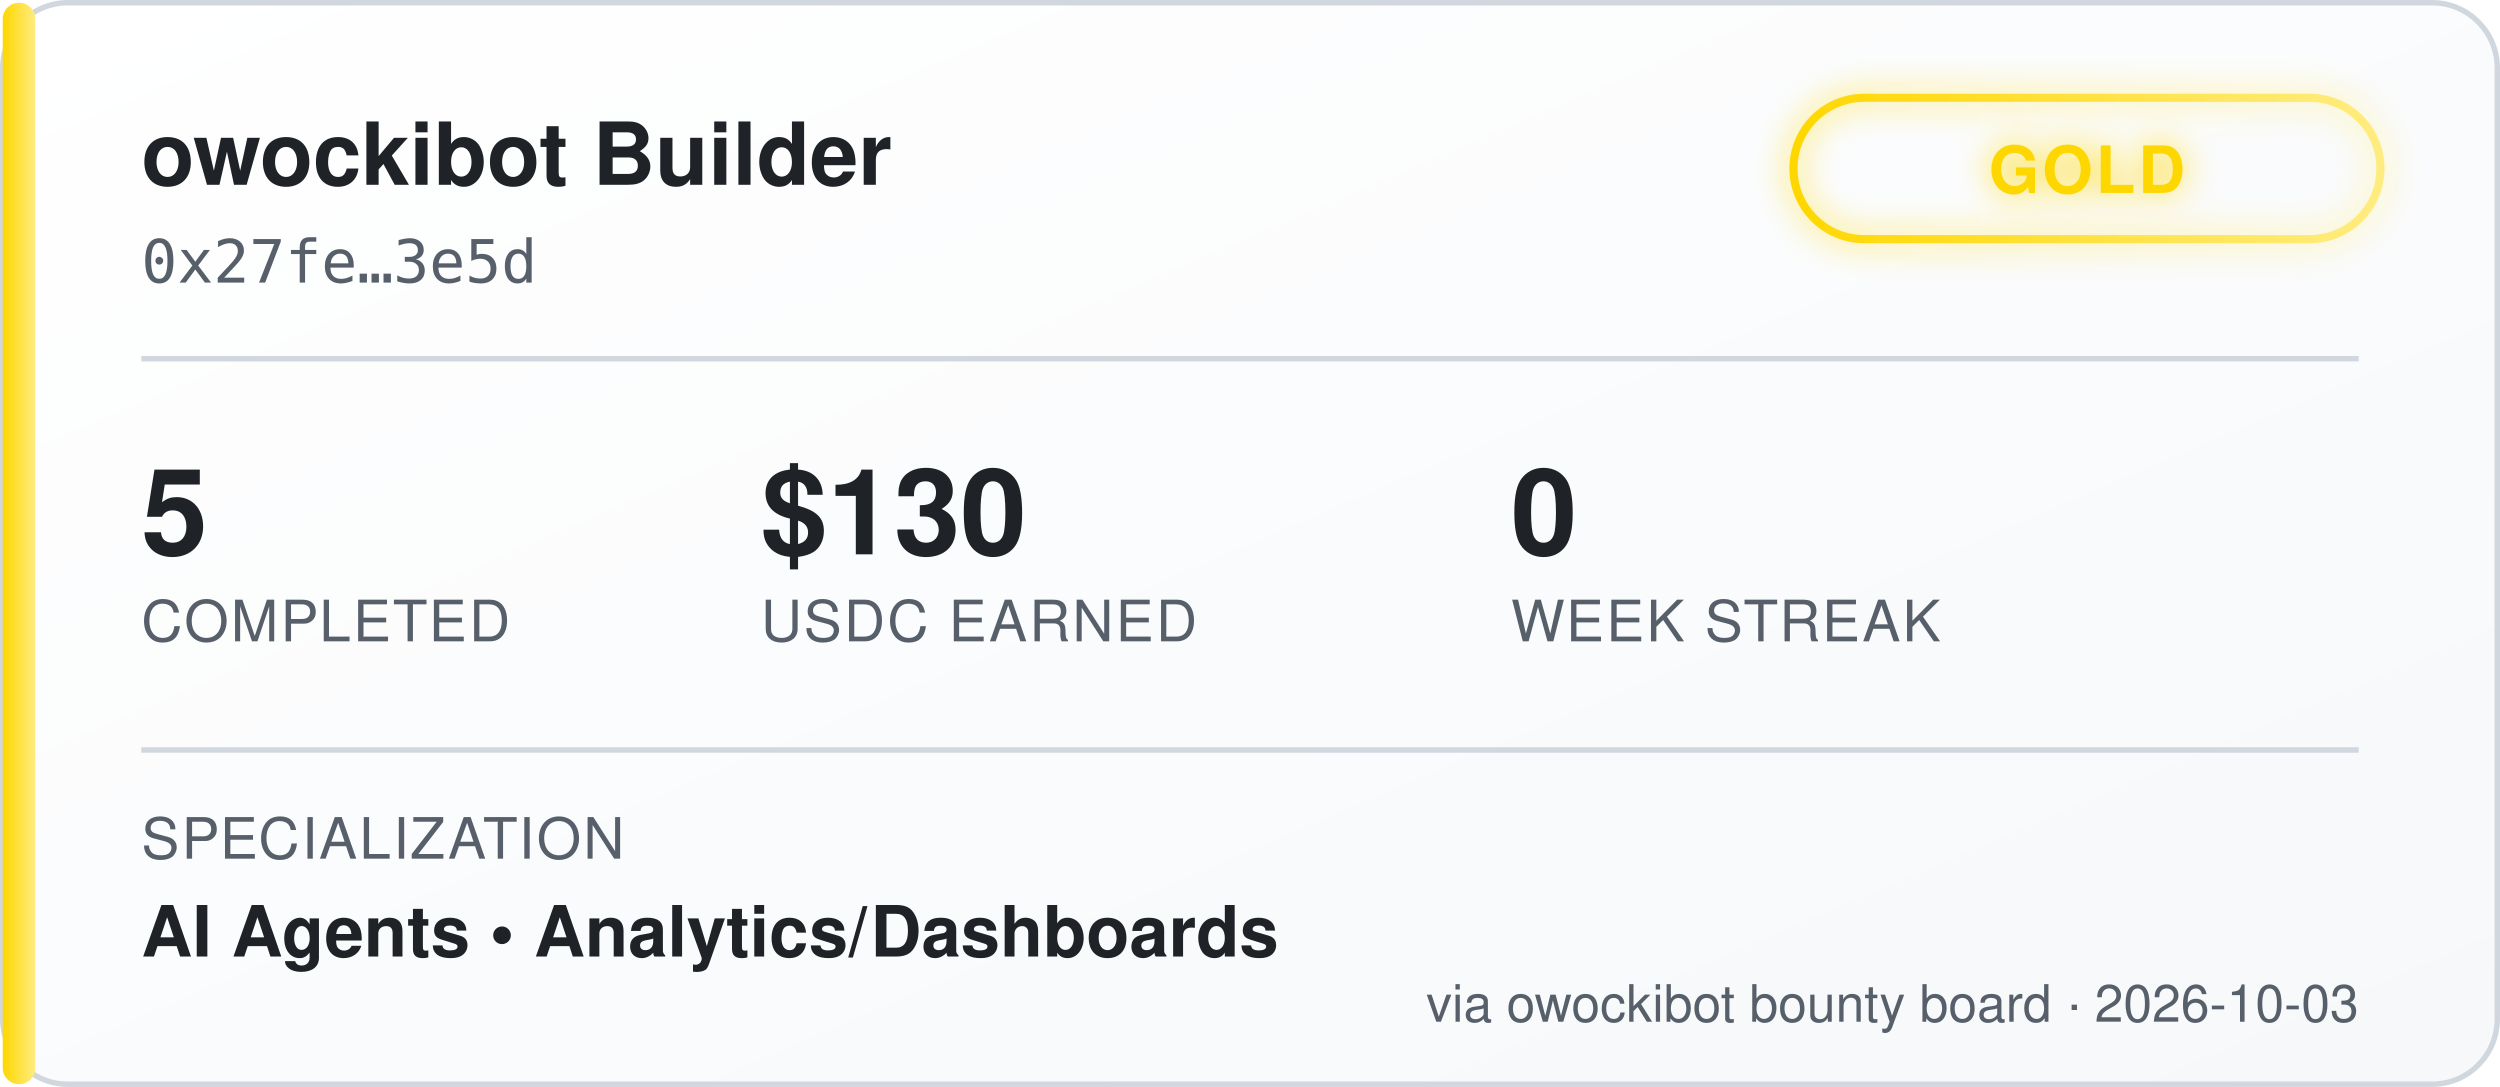
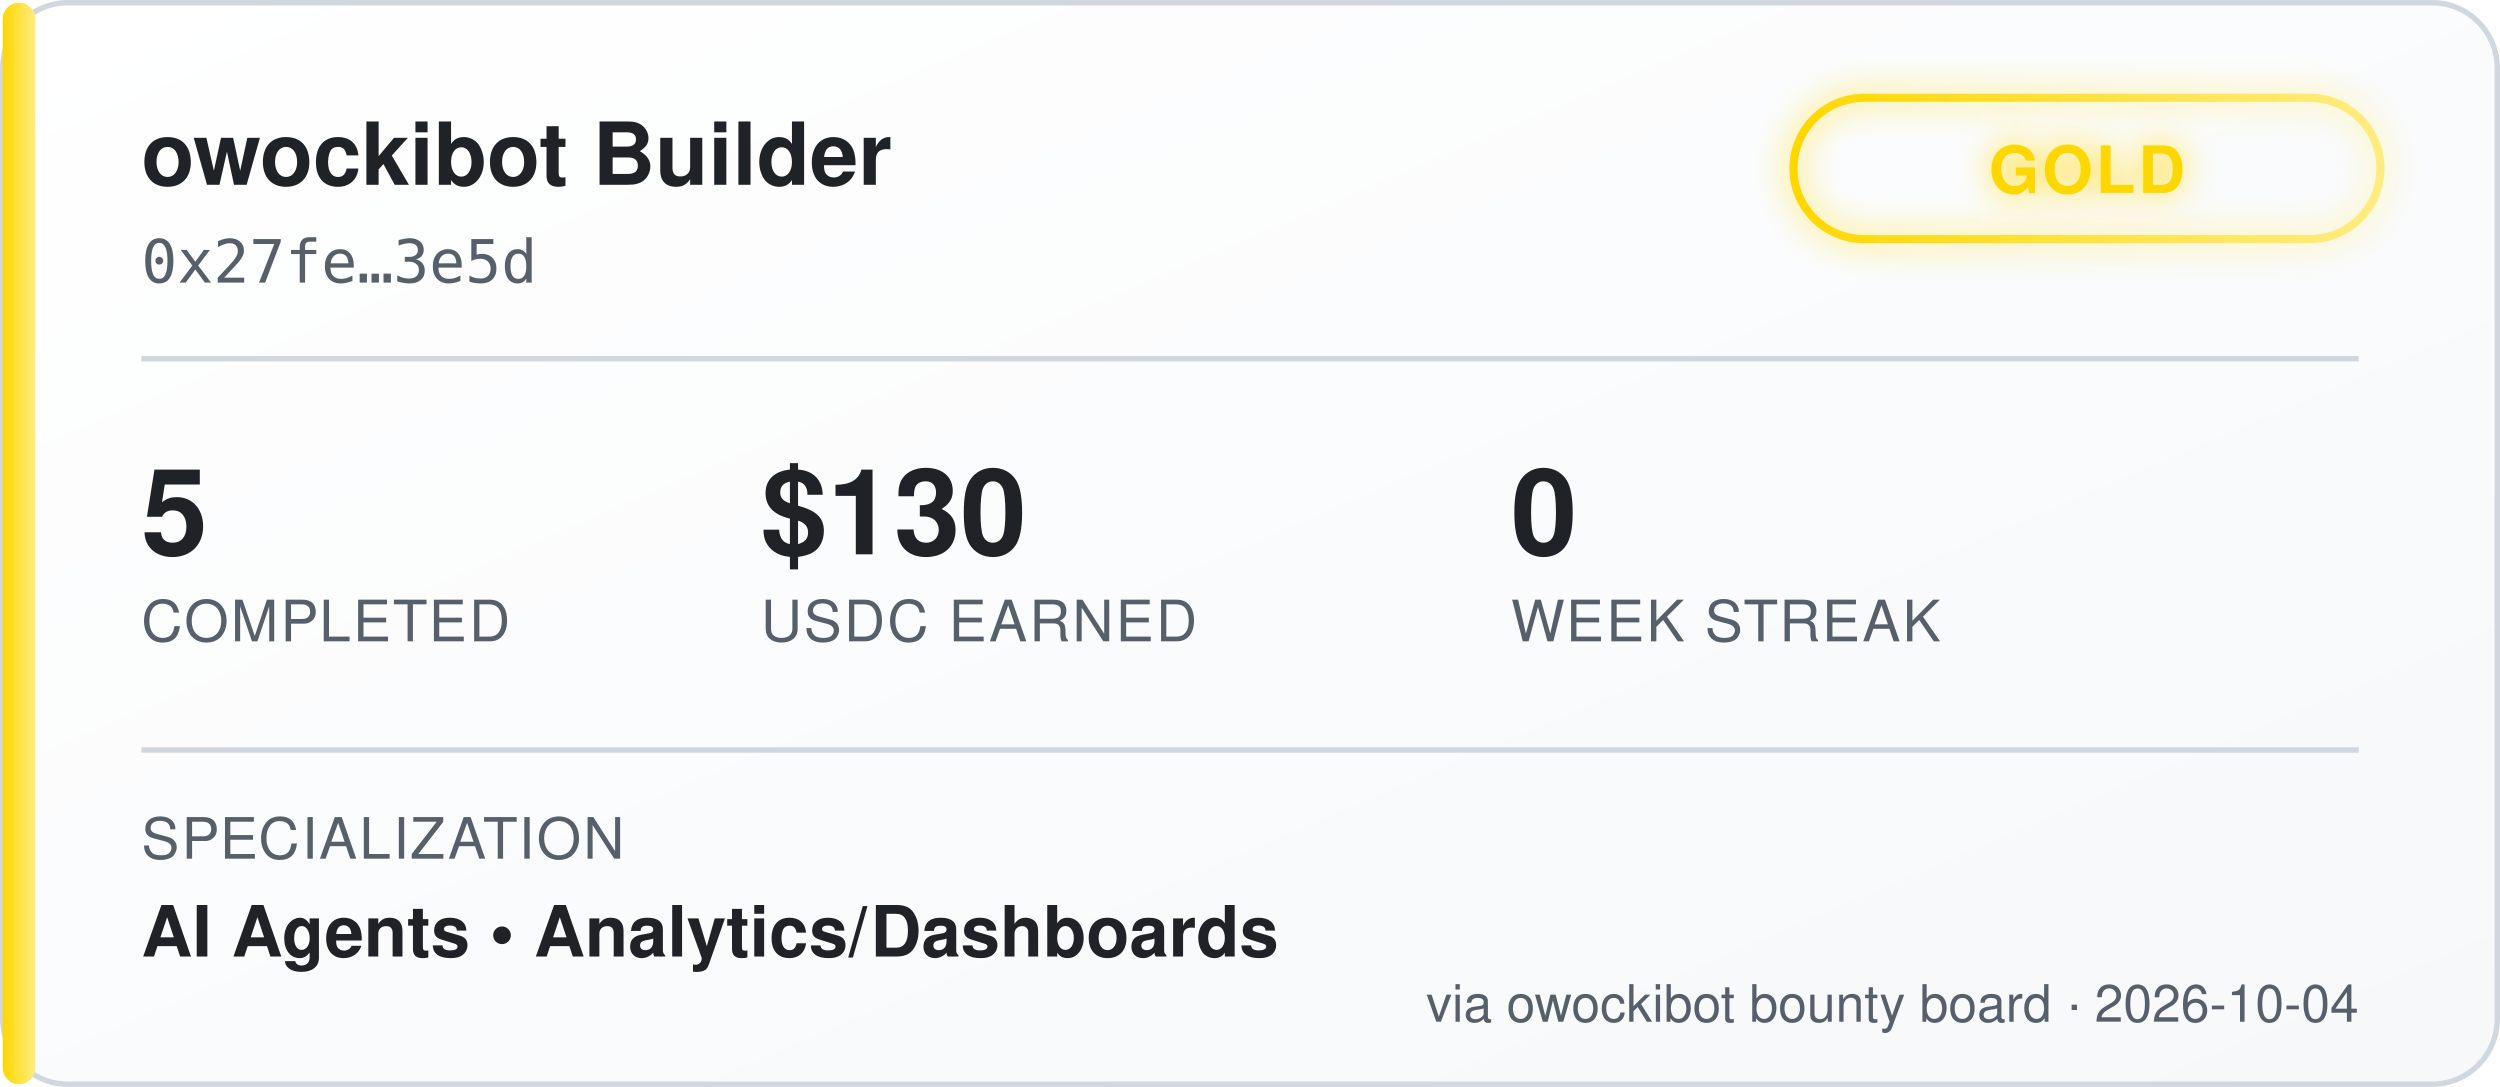
<svg xmlns="http://www.w3.org/2000/svg" width="460" height="200" viewBox="0 0 460 200" font-family="'Segoe UI', Helvetica, Arial, sans-serif">
  <defs>
    <linearGradient id="bgGrad" x1="0" y1="0" x2="1" y2="1">
      <stop offset="0%" stop-color="#ffffff" />
      <stop offset="100%" stop-color="#f6f8fa" />
    </linearGradient>
    <linearGradient id="tierGrad" x1="0" y1="0" x2="1" y2="0">
      <stop offset="0%" stop-color="#ffd700" />
      <stop offset="100%" stop-color="#ffec80" />
    </linearGradient>
    <filter id="glow" x="-50%" y="-50%" width="200%" height="200%">
      <feGaussianBlur stdDeviation="3" result="blur" />
      <feMerge>
        <feMergeNode in="blur" />
        <feMergeNode in="SourceGraphic" />
      </feMerge>
    </filter>
  </defs>
  <rect x="0.5" y="0.5" width="459" height="199" rx="12" fill="url(#bgGrad)" stroke="#d0d7de" />
  <rect x="0.5" y="0.5" width="6" height="199" rx="3" fill="url(#tierGrad)" />
  <text x="26" y="34" fill="#1f2328" font-size="16" font-weight="700">owockibot Builder</text>
  <text x="26" y="52" fill="#57606a" font-size="11" font-family="monospace">0x27fe…3e5d</text>
  <g transform="translate(330, 18)" filter="url(#glow)">
    <rect x="0" y="0" width="108" height="26" rx="13" fill="none" stroke="url(#tierGrad)" stroke-width="1.5" />
    <text x="54" y="17.5" fill="#ffd700" font-size="12" font-weight="700" text-anchor="middle" letter-spacing="0.5">GOLD</text>
  </g>
  <line x1="26" y1="66" x2="434" y2="66" stroke="#d0d7de" stroke-width="1" />
  <g font-size="22" font-weight="700" fill="#1f2328">
    <text x="26" y="102">5</text>
    <text x="140" y="102">$130</text>
    <text x="278" y="102">0</text>
  </g>
  <g font-size="10.5" fill="#57606a" letter-spacing="0.4">
    <text x="26" y="118">COMPLETED</text>
    <text x="140" y="118">USDC EARNED</text>
    <text x="278" y="118">WEEK STREAK</text>
  </g>
  <line x1="26" y1="138" x2="434" y2="138" stroke="#d0d7de" stroke-width="1" />
  <text x="26" y="158" fill="#57606a" font-size="10.5" letter-spacing="0.4">SPECIALIZATION</text>
  <text x="26" y="176" fill="#1f2328" font-size="13" font-weight="600">AI Agents  •  Analytics/Dashboards</text>
-   <text x="434" y="188" fill="#57606a" font-size="9.5" text-anchor="end">via owockibot bounty board · 2026-10-03</text>
+   <text x="434" y="188" fill="#57606a" font-size="9.5" text-anchor="end">via owockibot bounty board · 2026-10-04</text>
</svg>
